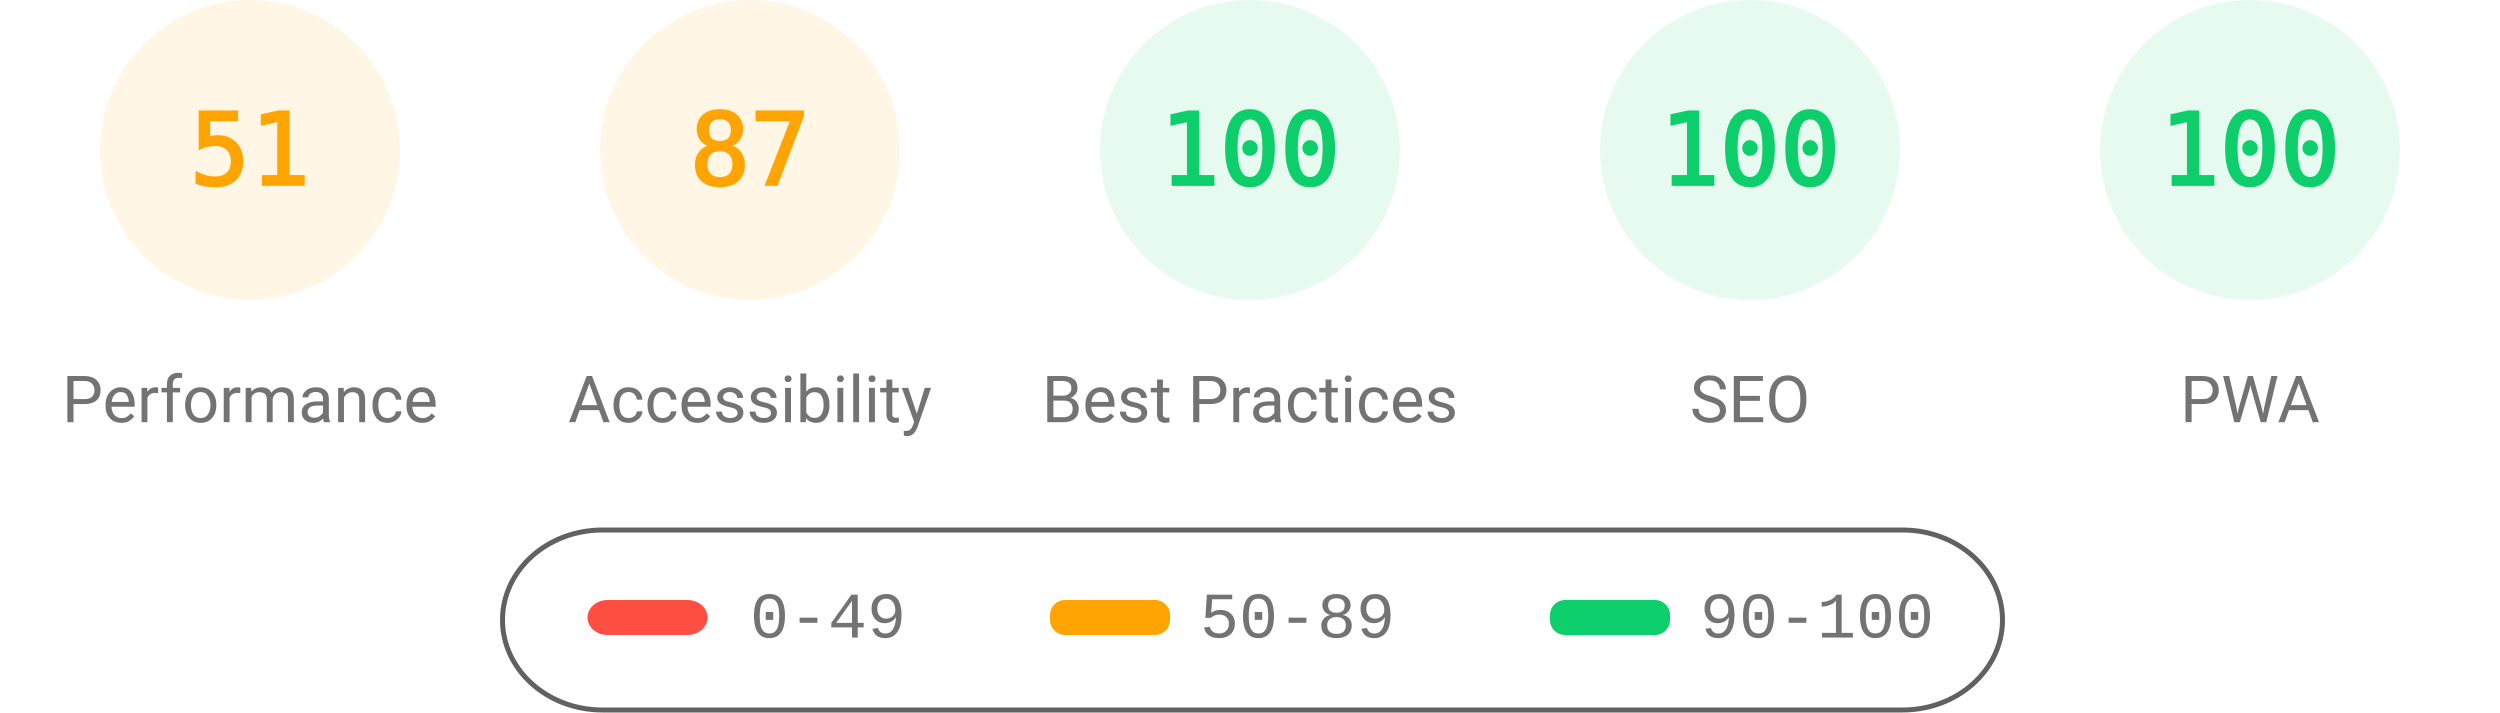
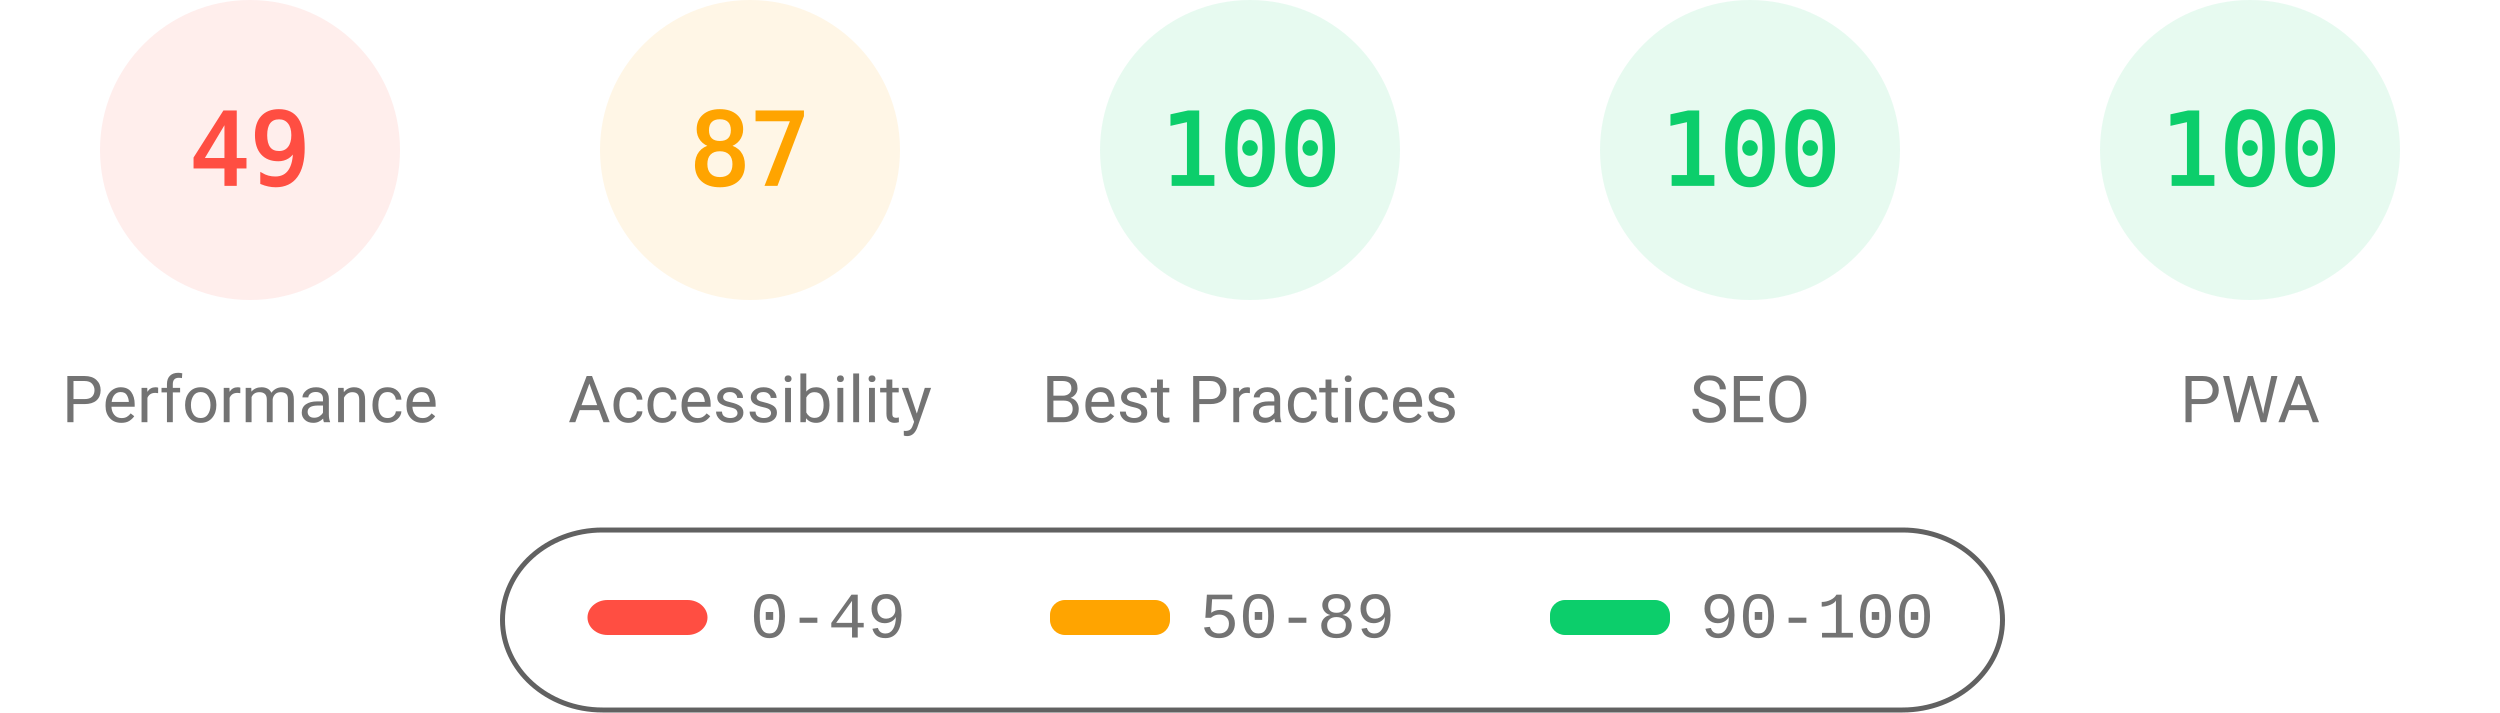
<svg xmlns="http://www.w3.org/2000/svg" fill="none" width="1000" height="285">
  <style>.gauge-base{opacity:.1}.gauge-arc{fill:none;animation-delay:250ms;stroke-linecap:round;transform:rotate(-90deg);transform-origin:100px 60px;animation:load-gauge 1s ease forwards}.guage-text{font-size:40px;font-family:monospace;text-align:center}.guage-red{color:#ff4e42;fill:#ff4e42;stroke:#ff4e42}.guage-orange{color:#ffa400;fill:#ffa400;stroke:#ffa400}.guage-green{color:#0cce6b;fill:#0cce6b;stroke:#0cce6b}.guage-undefined{color:#5c5c5c;fill:#5c5c5c;stroke:#5c5c5c}.guage-title{color:#737373;fill:#737373;stroke:none;font-size:26px;line-height:26px;font-family:Roboto,Halvetica,Arial,sans-serif}@keyframes load-gauge{from{stroke-dasharray:0 352.858}}</style>
-   <svg class="guage-div guage-perf guage-orange" viewBox="0 0 200 200" width="200" height="200">
+   <svg class="guage-div guage-perf guage-red" viewBox="0 0 200 200" width="200" height="200">
    <circle class="gauge-base" r="56" cx="100" cy="60" stroke-width="8" />
-     <circle class="gauge-arc guage-arc-1" r="56" cx="100" cy="60" stroke-width="8" style="stroke-dasharray:179.448,351.858" />
-     <text class="guage-text" x="100" y="60" alignment-baseline="central" dominant-baseline="central" text-anchor="middle">51</text>
+     <circle class="gauge-arc guage-arc-1" r="56" cx="100" cy="60" stroke-width="8" style="stroke-dasharray:172.41,351.858" />
+     <text class="guage-text" x="100" y="60" alignment-baseline="central" dominant-baseline="central" text-anchor="middle">49</text>
    <text class="guage-title" x="100" y="160" alignment-baseline="central" dominant-baseline="central" text-anchor="middle">Performance</text>
  </svg>
  <svg class="guage-div guage-acc guage-orange" viewBox="0 0 200 200" width="200" height="200" x="200">
    <circle class="gauge-base" r="56" cx="100" cy="60" stroke-width="8" />
    <circle class="gauge-arc guage-arc-2" r="56" cx="100" cy="60" stroke-width="8" style="stroke-dasharray:306.116,351.858" />
    <text class="guage-text" x="100" y="60" alignment-baseline="central" dominant-baseline="central" text-anchor="middle">87</text>
    <text class="guage-title" x="100" y="160" alignment-baseline="central" dominant-baseline="central" text-anchor="middle">Accessibility</text>
  </svg>
  <svg class="guage-div guage-best guage-green" viewBox="0 0 200 200" width="200" height="200" x="400">
    <circle class="gauge-base" r="56" cx="100" cy="60" stroke-width="8" />
    <circle class="gauge-arc guage-arc-3" r="56" cx="100" cy="60" stroke-width="8" style="stroke-dasharray:351.858,351.858" />
    <text class="guage-text" x="100" y="60" alignment-baseline="central" dominant-baseline="central" text-anchor="middle">100</text>
    <text class="guage-title" x="100" y="160" alignment-baseline="central" dominant-baseline="central" text-anchor="middle">Best Practices</text>
  </svg>
  <svg class="guage-div guage-seo guage-green" viewBox="0 0 200 200" width="200" height="200" x="600">
    <circle class="gauge-base" r="56" cx="100" cy="60" stroke-width="8" />
    <circle class="gauge-arc guage-arc-4" r="56" cx="100" cy="60" stroke-width="8" style="stroke-dasharray:351.858,351.858" />
    <text class="guage-text" x="100" y="60" alignment-baseline="central" dominant-baseline="central" text-anchor="middle">100</text>
    <text class="guage-title" x="100" y="160" alignment-baseline="central" dominant-baseline="central" text-anchor="middle">SEO</text>
  </svg>
  <svg class="guage-div guage-pwa guage-green" viewBox="0 0 200 200" width="200" height="200" x="800">
    <circle class="gauge-base" r="56" cx="100" cy="60" stroke-width="8" />
    <circle class="gauge-arc guage-arc-4" r="56" cx="100" cy="60" stroke-width="8" style="stroke-dasharray:351.858,351.858" />
    <text class="guage-text" x="100" y="60" alignment-baseline="central" dominant-baseline="central" text-anchor="middle">100</text>
    <text class="guage-title" x="100" y="160" alignment-baseline="central" dominant-baseline="central" text-anchor="middle">PWA</text>
  </svg>
  <svg width="604" height="76" x="200" y="210">
    <path fill="none" id="canvas_background" d="M-1-1h604v80H-1z" />
    <rect fill-opacity="0" stroke="#616161" stroke-width="2" rx="40" id="svg_2" height="72" width="600" y="2" x="1" fill="#000" />
    <rect stroke="#000" rx="8" id="svg_3" height="14" width="48" y="30" x="35" stroke-opacity="null" stroke-width="0" fill="#ff4e42" />
    <rect stroke="#000" rx="6" id="svg_4" height="14" width="48" y="30" x="220" stroke-opacity="null" stroke-width="0" fill="#ffa400" />
    <rect stroke="#000" rx="6" id="svg_5" height="14" width="48" y="30" x="420" stroke-opacity="null" stroke-width="0" fill="#0cce6b" />
    <text xml:space="preserve" text-anchor="start" font-family="'Courier New', Courier, monospace" font-size="26" id="svg_6" y="45" x="100" stroke-opacity="null" stroke-width="0" stroke="#000" fill="#737373">0-49</text>
    <text xml:space="preserve" text-anchor="start" font-family="'Courier New', Courier, monospace" font-size="26" id="svg_7" y="45" x="280" stroke-opacity="null" stroke-width="0" stroke="#000" fill="#737373">50-89</text>
    <text xml:space="preserve" text-anchor="start" font-family="'Courier New', Courier, monospace" font-size="26" id="svg_8" y="45" x="480" stroke-opacity="null" stroke-width="0" stroke="#000" fill="#737373">90-100</text>
  </svg>
</svg>
